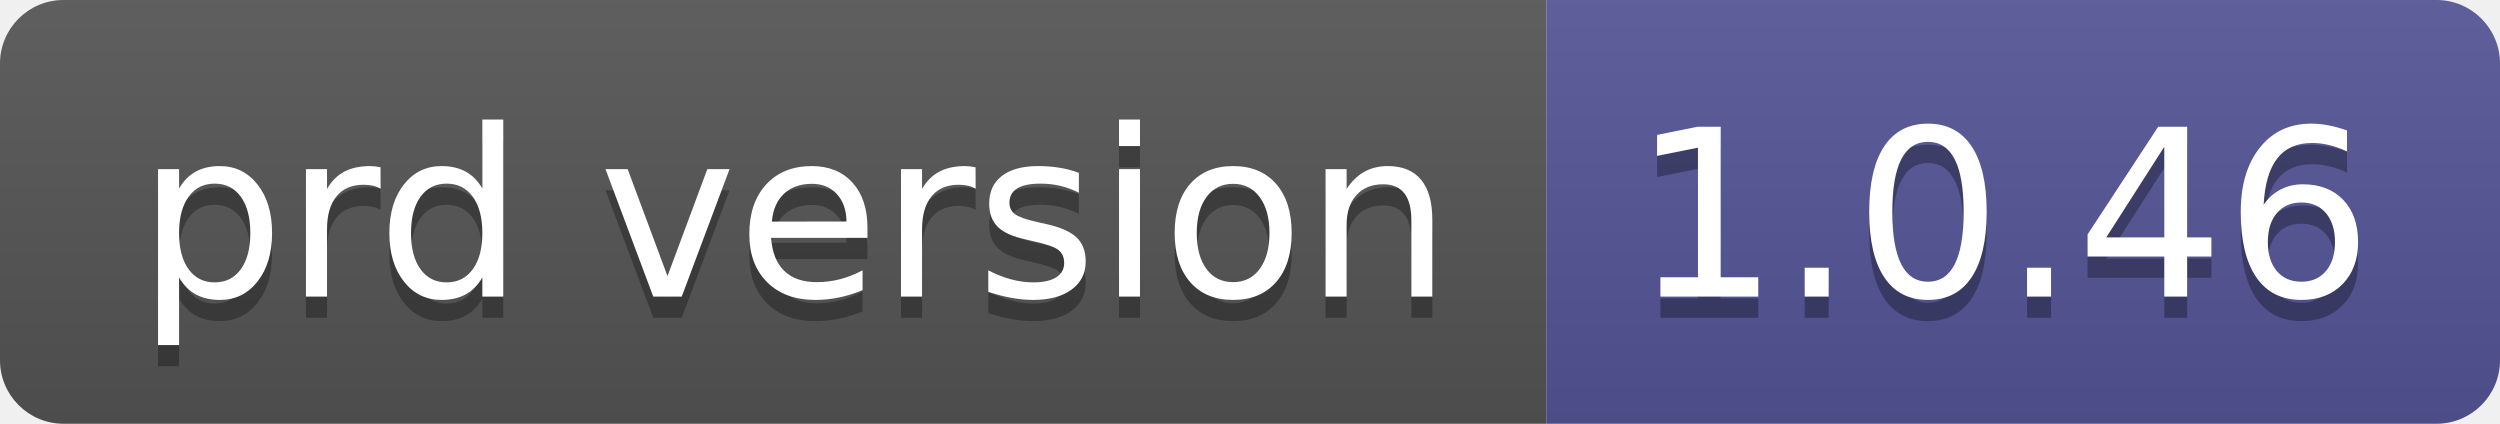
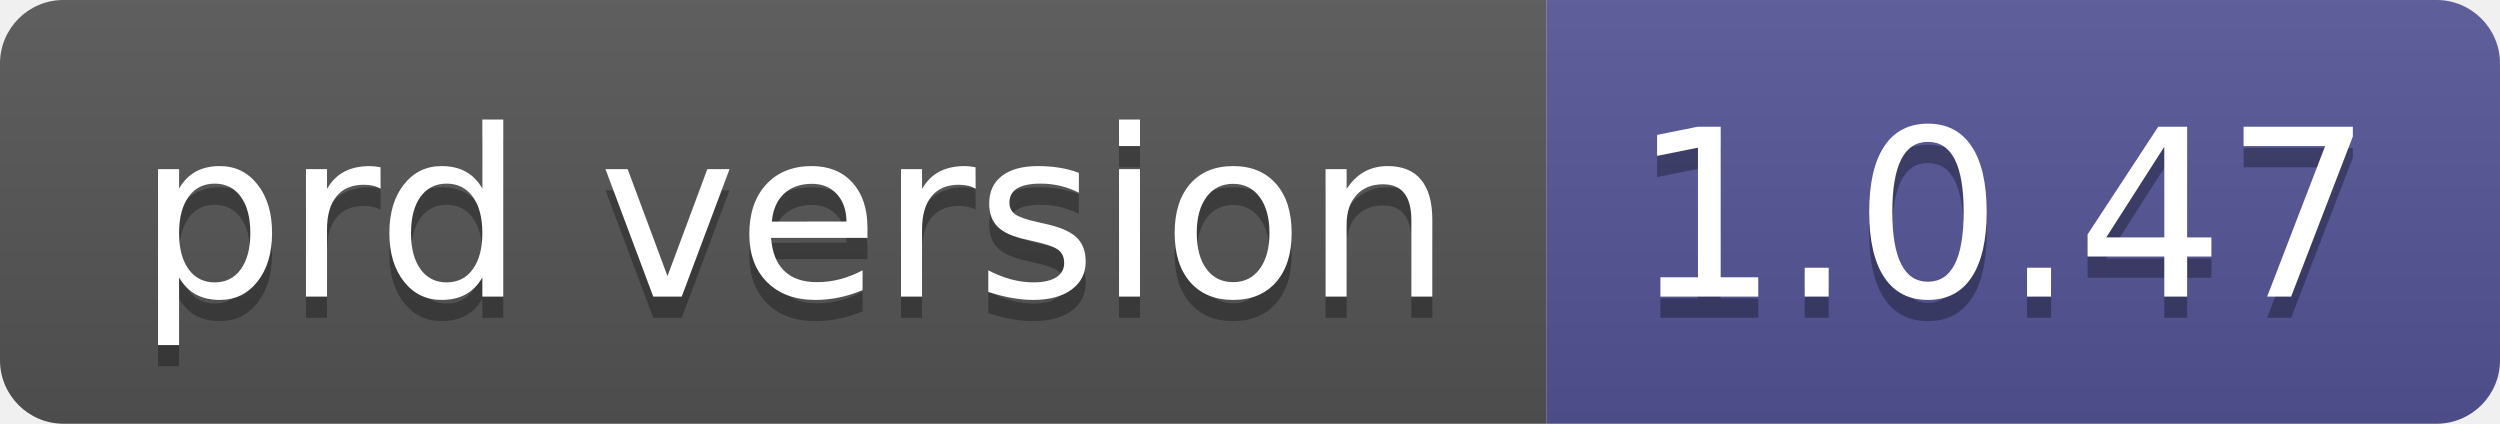
- <svg xmlns="http://www.w3.org/2000/svg" width="118" height="20" role="img" aria-label="prd version: 1.0.46">
+ <svg xmlns="http://www.w3.org/2000/svg" width="118" height="20" role="img" aria-label="prd version: 1.0.47">
  <linearGradient id="s" x2="0" y2="100%">
    <stop offset="0" stop-color="#bbb" stop-opacity=".1" />
    <stop offset="1" stop-opacity=".1" />
  </linearGradient>
  <clipPath id="r">
    <rect width="118" height="20" rx="3" fill="#fff" />
  </clipPath>
  <g clip-path="url(#r)">
    <rect width="73" height="20" fill="#555" />
    <rect x="73" width="45" height="20" fill="#535597" />
    <rect width="118" height="20" fill="url(#s)" />
  </g>
  <g fill="#fff" text-anchor="middle" font-family="Verdana,Geneva,DejaVu Sans,sans-serif" text-rendering="geometricPrecision" font-size="110">
    <text aria-hidden="true" x="375" y="150" fill="#010101" fill-opacity=".3" transform="scale(.1)" textLength="630">prd version</text>
    <text x="375" y="140" transform="scale(.1)" fill="#fff" textLength="630">prd version</text>
-     <text aria-hidden="true" x="945" y="150" fill="#010101" fill-opacity=".3" transform="scale(.1)" textLength="350">1.0.46</text>
-     <text x="945" y="140" transform="scale(.1)" fill="#fff" textLength="350">1.0.46</text>
+     <text aria-hidden="true" x="945" y="150" fill="#010101" fill-opacity=".3" transform="scale(.1)" textLength="350">1.0.47</text>
+     <text x="945" y="140" transform="scale(.1)" fill="#fff" textLength="350">1.0.47</text>
  </g>
</svg>
